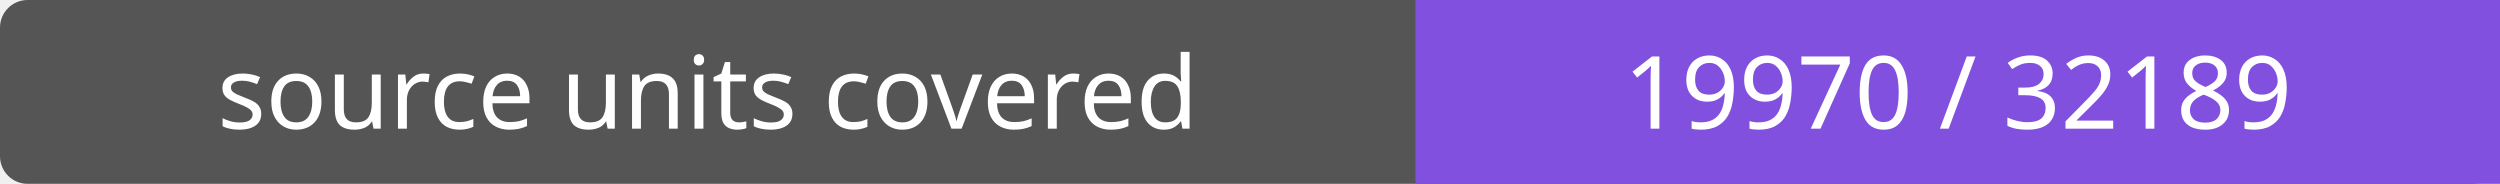
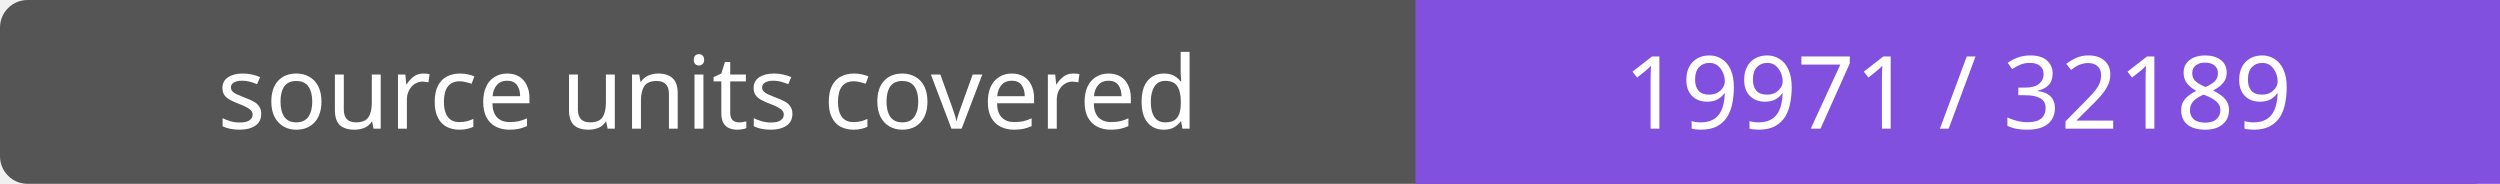
- <svg xmlns="http://www.w3.org/2000/svg" width="272" height="20" role="img" aria-label="source units covered: 19970 / 32189">
+ <svg xmlns="http://www.w3.org/2000/svg" width="272" height="20" role="img" aria-label="source units covered: 19971 / 32189">
  <rect width="272" height="20" rx="3" fill="#555" />
  <path fill="#8250df" d="M154 0h118v20H154z" />
  <g fill="#fff" text-anchor="middle" font-family="Verdana,sans-serif" font-size="11">
    <text x="77.0" y="14">source units covered</text>
-     <text x="213.0" y="14">19970 / 32189</text>
+     <text x="213.0" y="14">19971 / 32189</text>
  </g>
</svg>
